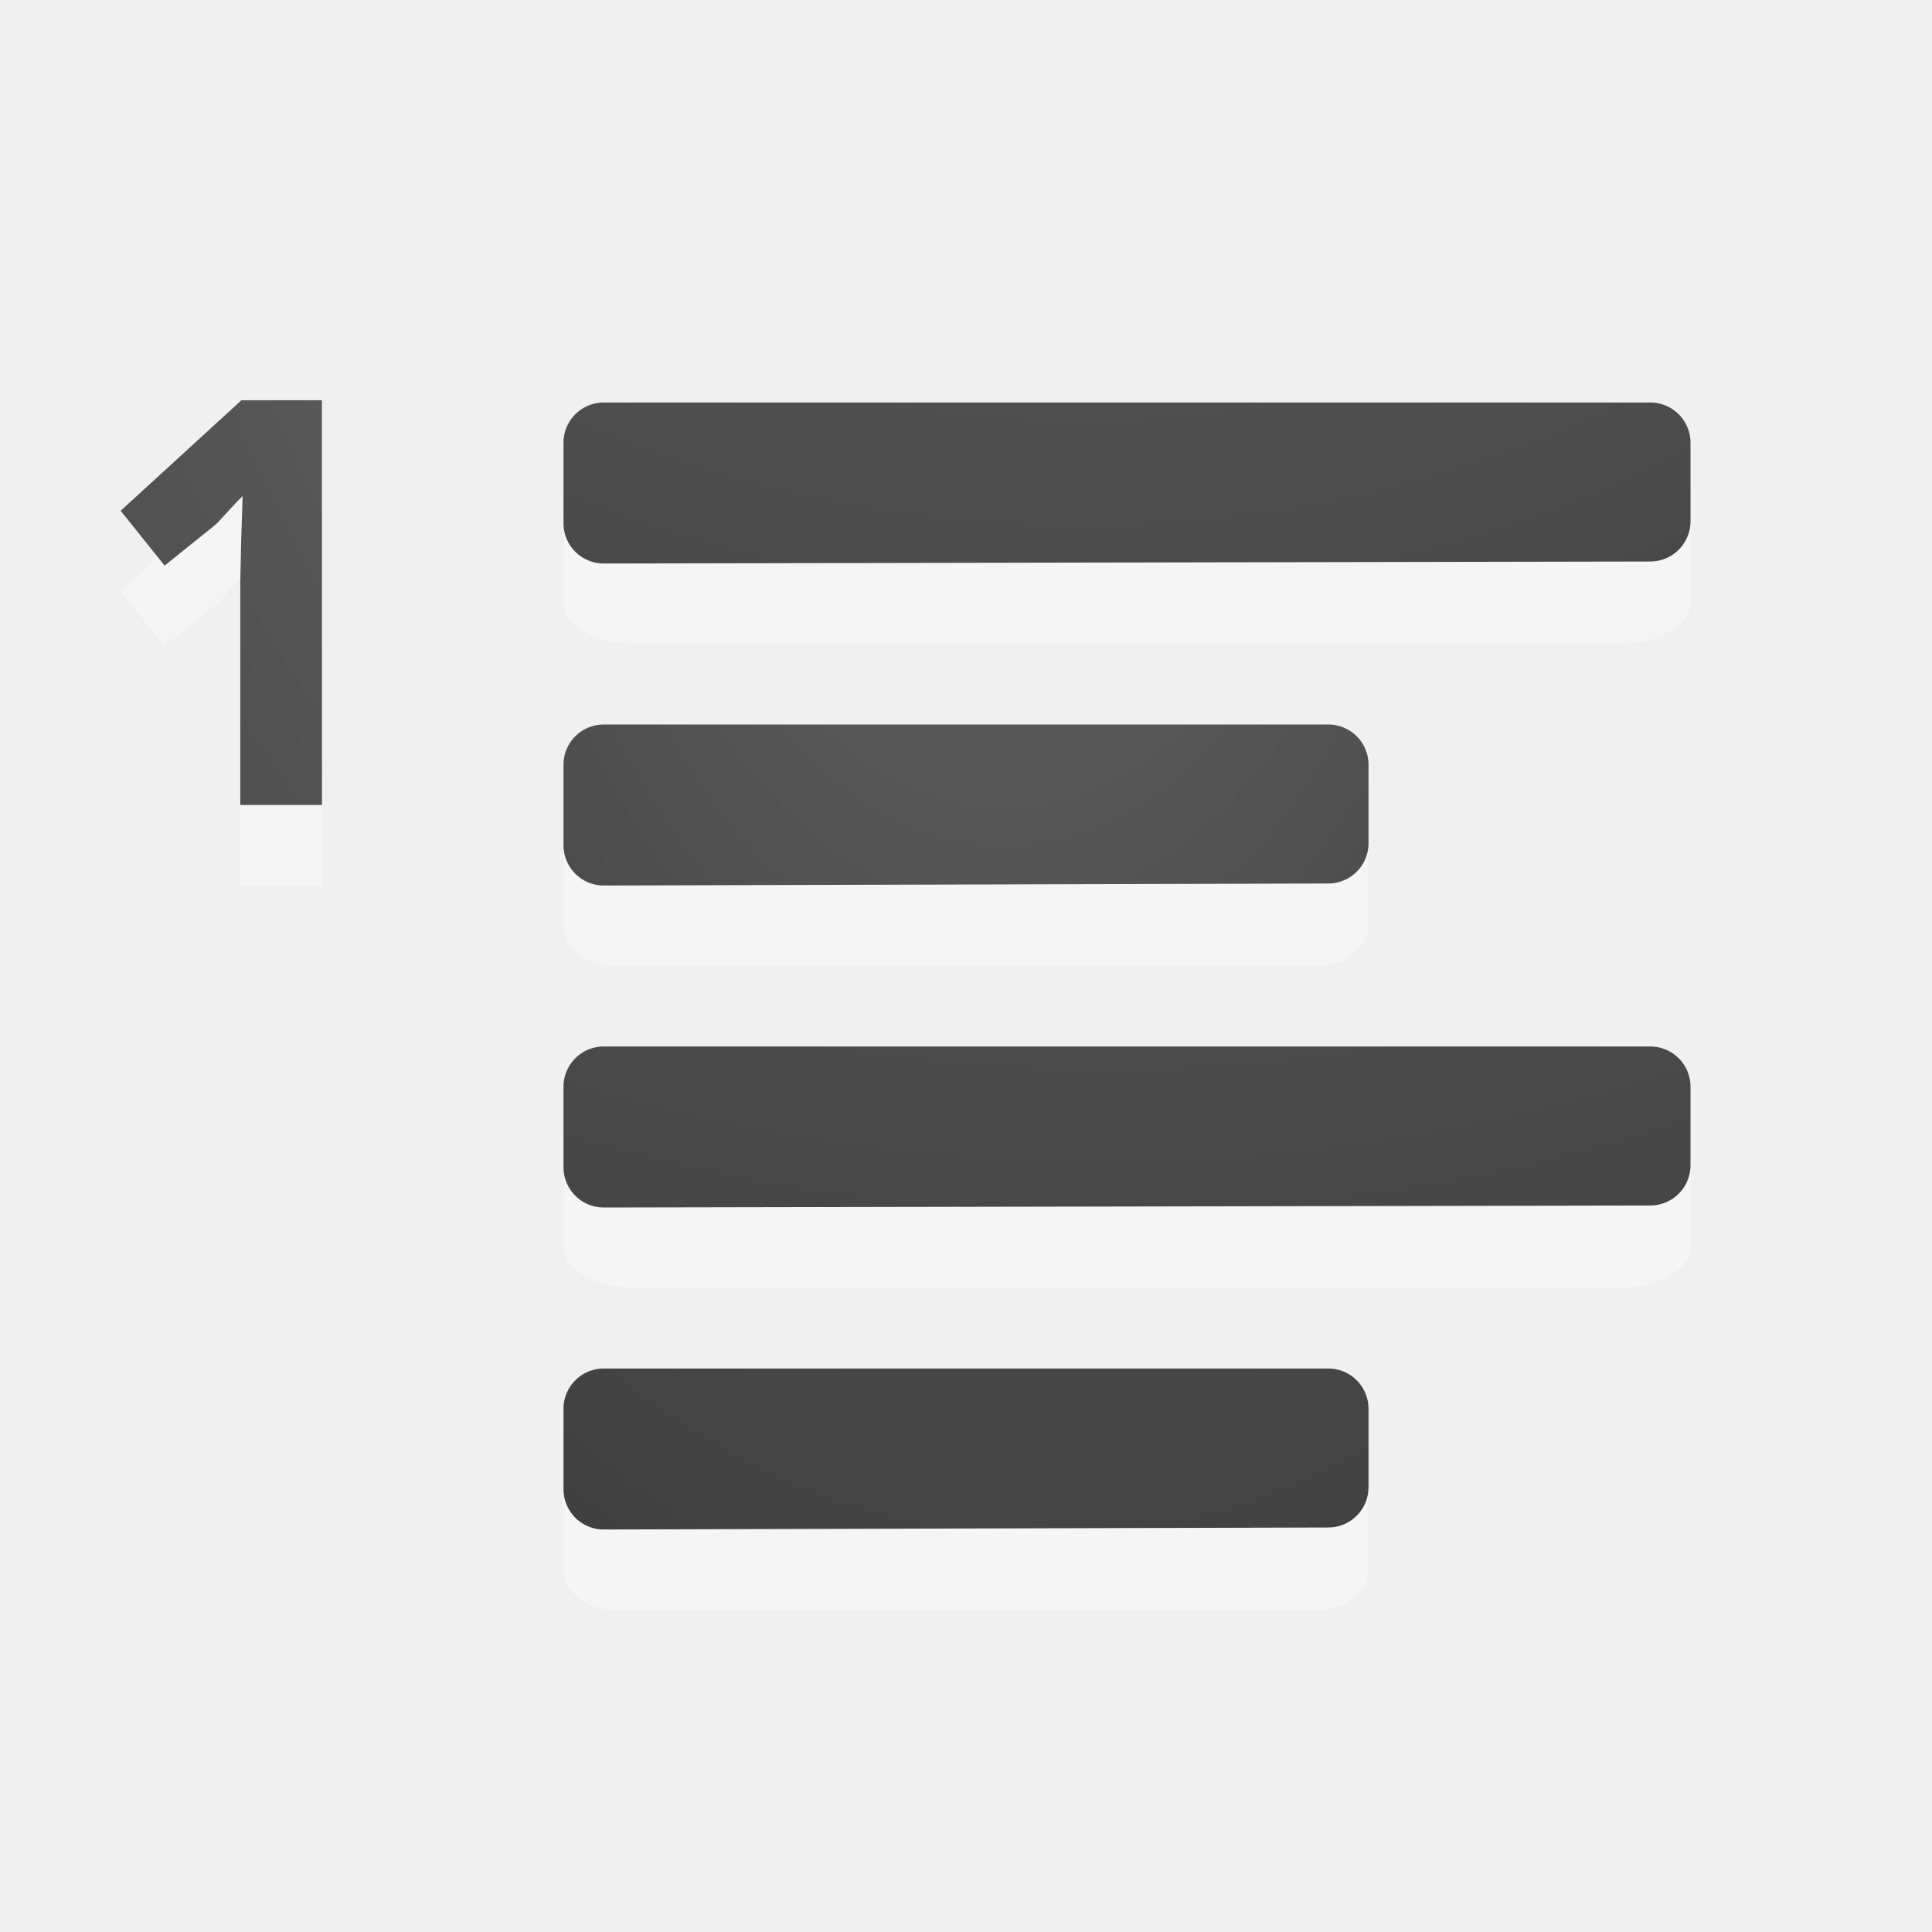
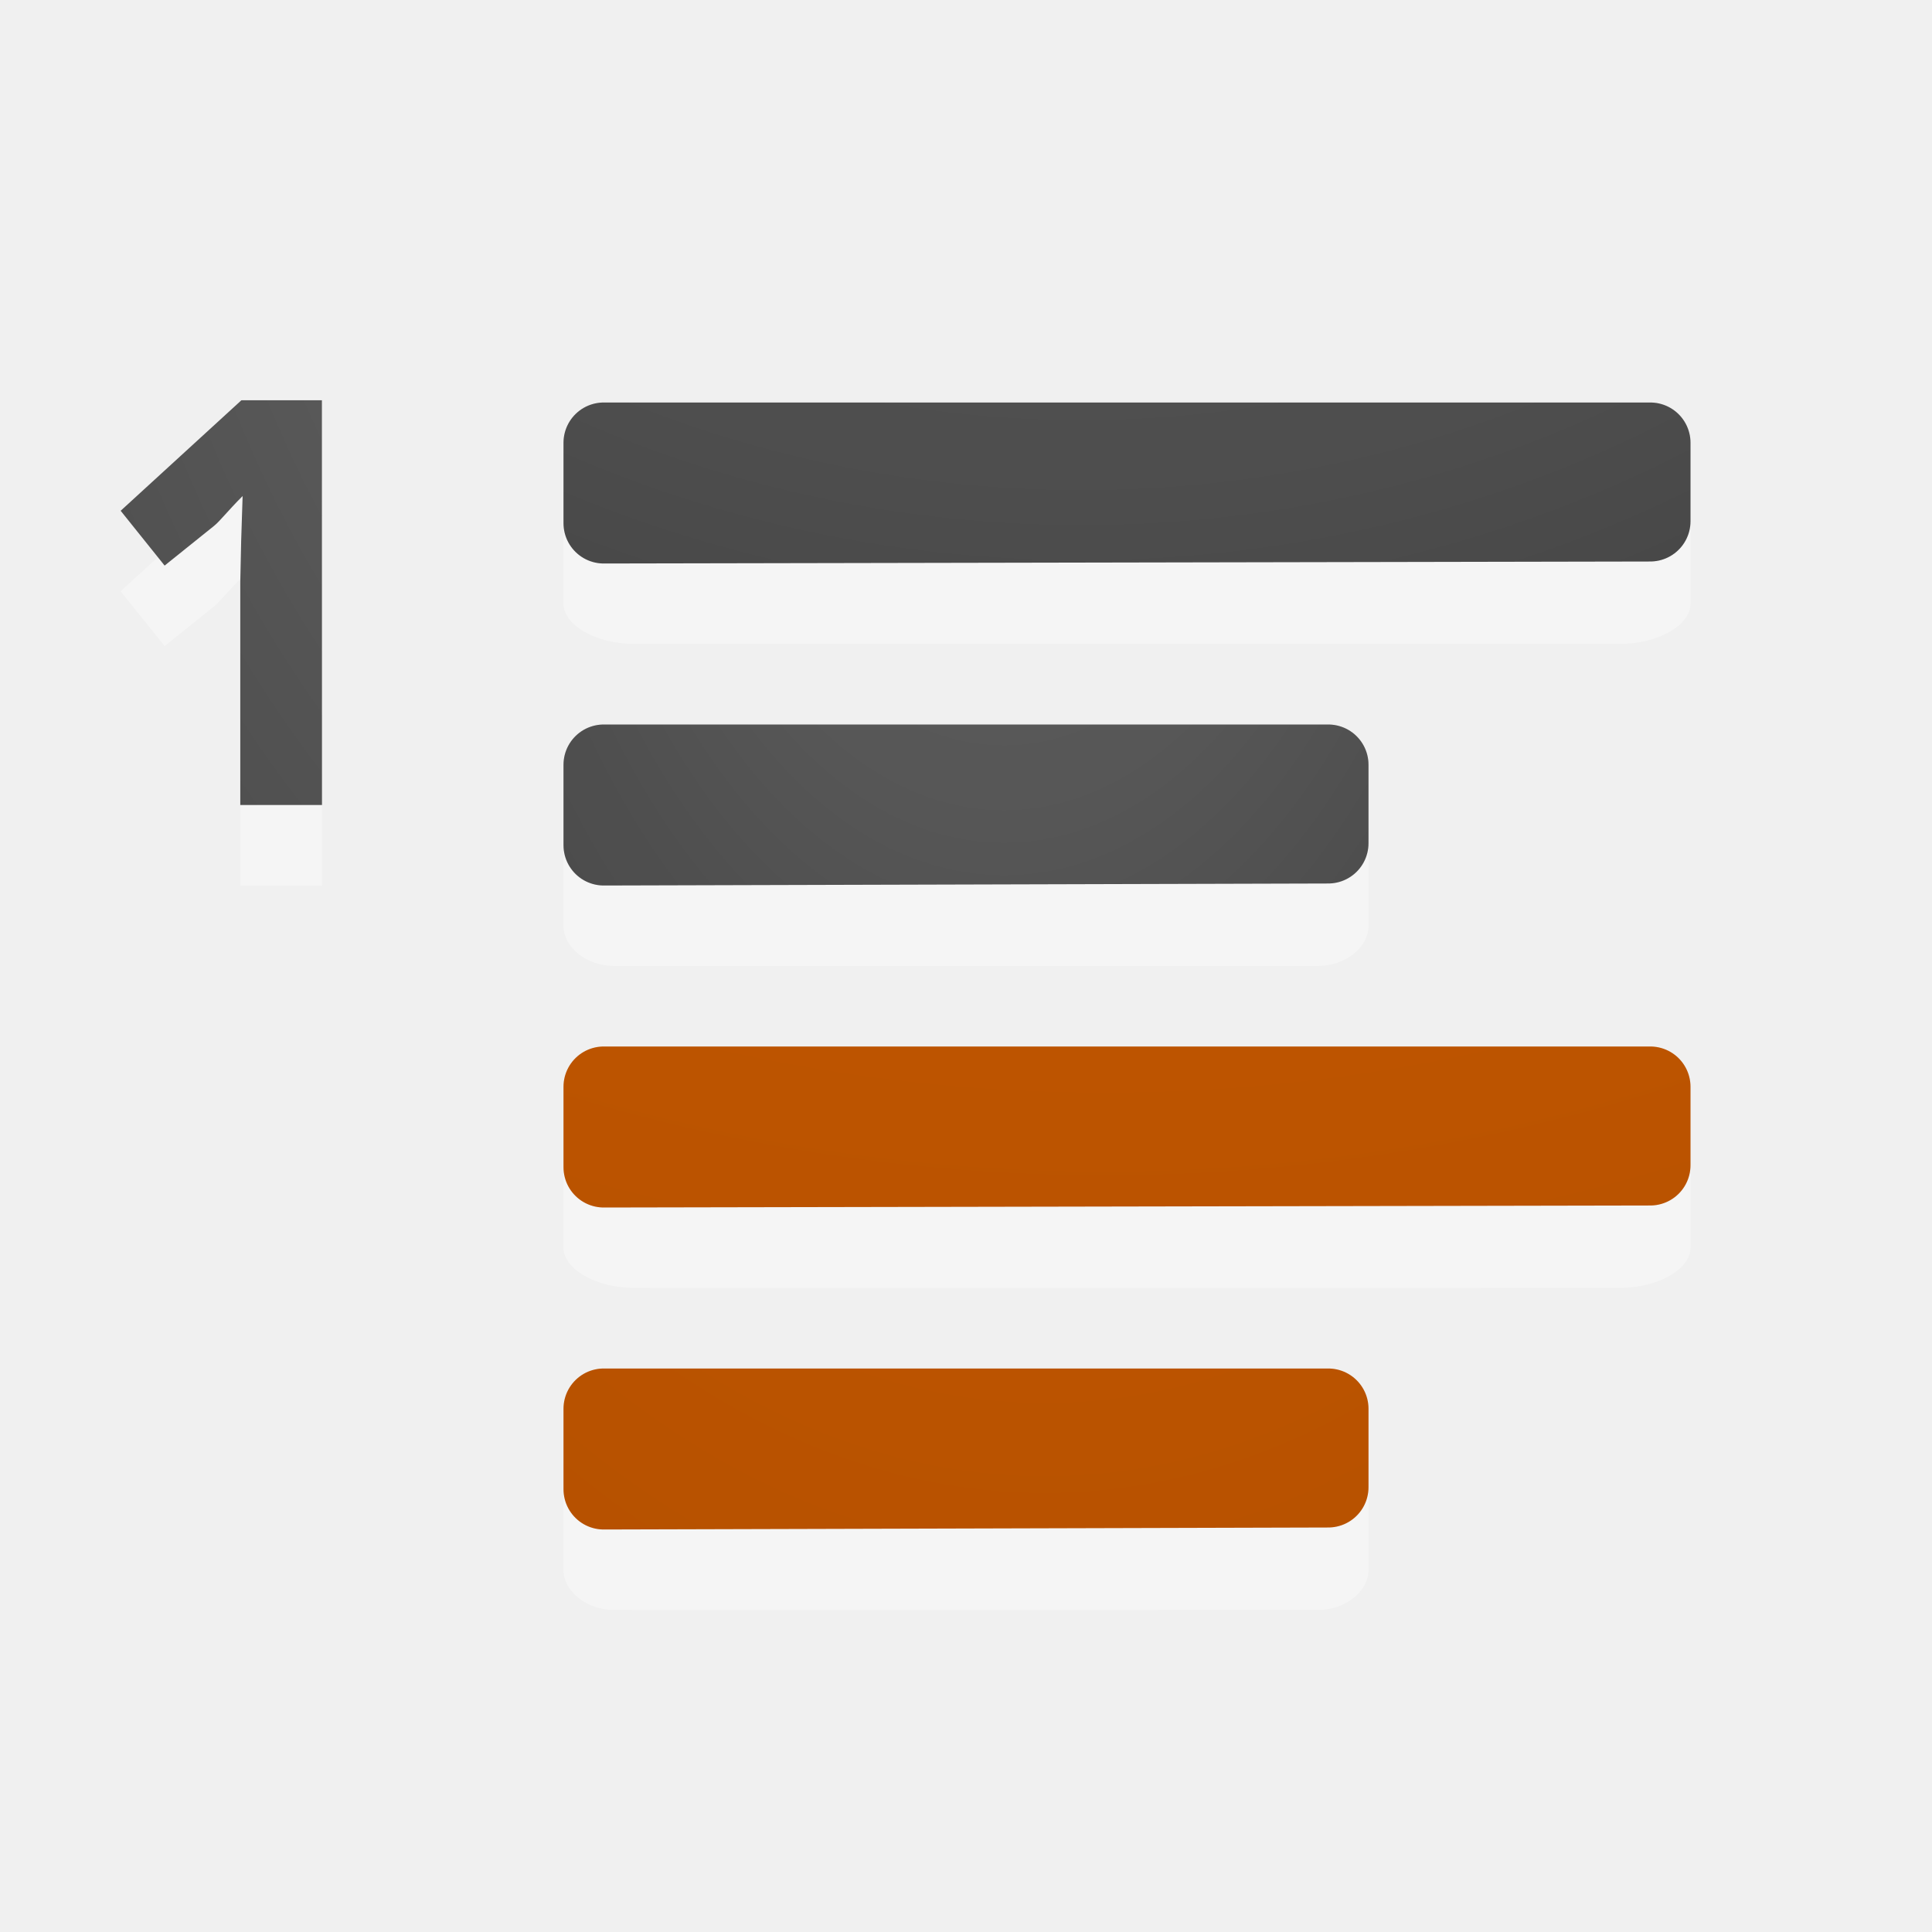
- <svg xmlns="http://www.w3.org/2000/svg" xmlns:xlink="http://www.w3.org/1999/xlink" height="24" width="24">
+ <svg xmlns="http://www.w3.org/2000/svg" xmlns:xlink="http://www.w3.org/1999/xlink" height="24" width="24" version="1.1" id="svg50">
+   <defs id="defs54">
+     <linearGradient id="linearGradient846">
+       <stop style="stop-color:#ce5c00;stop-opacity:1;" offset="0" id="stop842" />
+       <stop style="stop-color:#b65100;stop-opacity:1" offset="1" id="stop844" />
+     </linearGradient>
+   </defs>
  <linearGradient id="a">
-     <stop offset="0" stop-color="#737373" />
-     <stop offset=".262" stop-color="#636363" />
-     <stop offset=".705" stop-color="#4b4b4b" />
-     <stop offset="1" stop-color="#3f3f3f" />
+     <stop offset="0" stop-color="#737373" id="stop2" />
+     <stop offset=".262" stop-color="#636363" id="stop4" />
+     <stop offset=".705" stop-color="#4b4b4b" id="stop6" />
+     <stop offset="1" stop-color="#3f3f3f" id="stop8" />
  </linearGradient>
  <radialGradient id="b" cx="9.723" cy="-91.022" gradientTransform="matrix(-3.791009 -.00000022 .0000002 -3.360914 50.29679 -313.8567)" gradientUnits="userSpaceOnUse" r="7" xlink:href="#a" />
  <radialGradient id="c" cx="-1.474" cy="-42.064" gradientTransform="matrix(-1.356767 .00000019 -.00000007 -2.185714 10.47406 -91.0124)" gradientUnits="userSpaceOnUse" r="10" xlink:href="#a" />
-   <radialGradient id="d" cx="9.647" cy="-89.343" gradientTransform="matrix(-3.791009 -.00000022 .0000002 -3.360914 50.29679 -305.8567)" gradientUnits="userSpaceOnUse" r="7" xlink:href="#a" />
-   <radialGradient id="e" cx="-1.849" cy="-36.913" gradientTransform="matrix(-1.356767 .00000019 -.00000007 -2.185714 10.47406 -83.0124)" gradientUnits="userSpaceOnUse" r="10" xlink:href="#a" />
+   <radialGradient id="d" cx="9.647" cy="-89.343" gradientTransform="matrix(-3.791009,-2.2e-7,2e-7,-3.360914,50.29679,-305.8567)" gradientUnits="userSpaceOnUse" r="7" xlink:href="#linearGradient846" />
+   <radialGradient id="e" cx="-1.849" cy="-36.913" gradientTransform="matrix(-1.356767,1.9e-7,-7e-8,-2.185714,10.47406,-83.0124)" gradientUnits="userSpaceOnUse" r="10" xlink:href="#linearGradient846" />
  <radialGradient id="f" cx="13.279" cy="1.772" gradientTransform="matrix(-17.6 -.0000049 .00000552 -21.6 246.9911 35.77236)" gradientUnits="userSpaceOnUse" r="1.25" xlink:href="#a" />
-   <g transform="translate(0 2)">
-     <path d="m17 8.5c0-.269-.288-.5-.625-.5h-8.75c-.337 0-.625.23-.625.5v.999c0 .269.288.5.625.5.001.004 8.75 0 8.75 0 .337 0 .625-.23.625-.5z" fill="#fff" opacity=".35" />
-     <path d="m7.5 7.5v.998.002c3-.01 6-.015 9-.025v-.975z" fill="none" stroke="url(#c)" stroke-linecap="round" stroke-linejoin="round" />
-     <path d="m21 4.499c0-.269-.404-.5-.875-.5h-12.25c-.471 0-.875.23-.875.5v.999c0 .269.404.5.875.5.002.004 12.25 0 12.25 0 .471 0 .875-.23.875-.5z" fill="#fff" opacity=".35" />
-     <g fill="none" stroke-linecap="round" stroke-linejoin="round">
-       <path d="m7.5 3.5v.998.002c4.333-.01 8.667-.015 13-.025v-.975h-13z" stroke="url(#b)" />
-       <g stroke="#000">
-         <path d="m7.5 7.5v.998.002c3-.01 6-.015 9-.025v-.975z" opacity=".1" />
-         <path d="m7.5 3.5v.998.002c4.333-.01 8.667-.015 13-.025v-.975z" opacity=".1" />
+   <g transform="translate(0 2)" id="g48">
+     <path d="m17 8.5c0-.269-.288-.5-.625-.5h-8.75c-.337 0-.625.23-.625.5v.999c0 .269.288.5.625.5.001.004 8.75 0 8.75 0 .337 0 .625-.23.625-.5z" fill="#fff" opacity=".35" id="path16" />
+     <path d="m7.5 7.5v.998.002c3-.01 6-.015 9-.025v-.975z" fill="none" stroke="url(#c)" stroke-linecap="round" stroke-linejoin="round" id="path18" />
+     <path d="m21 4.499c0-.269-.404-.5-.875-.5h-12.25c-.471 0-.875.23-.875.5v.999c0 .269.404.5.875.5.002.004 12.25 0 12.25 0 .471 0 .875-.23.875-.5z" fill="#fff" opacity=".35" id="path20" />
+     <g fill="none" stroke-linecap="round" stroke-linejoin="round" id="g30">
+       <path d="m7.5 3.5v.998.002c4.333-.01 8.667-.015 13-.025v-.975h-13z" stroke="url(#b)" id="path22" />
+       <g stroke="#000" id="g28">
+         <path d="m7.5 7.5v.998.002c3-.01 6-.015 9-.025v-.975z" opacity=".1" id="path24" />
+         <path d="m7.5 3.5v.998.002c4.333-.01 8.667-.015 13-.025v-.975z" opacity=".1" id="path26" />
      </g>
    </g>
-     <path d="m21 12.499c0-.269-.404-.5-.875-.5h-12.25c-.471 0-.875.23-.875.5v.999c0 .269.404.5.875.5.002.004 12.25 0 12.25 0 .471 0 .875-.23.875-.5z" fill="#fff" opacity=".35" />
-     <path d="m7.5 11.5v.998.002c4.333-.01 8.667-.015 13-.025v-.975h-13z" fill="none" opacity=".1" stroke="#ce5c00" stroke-linecap="round" stroke-linejoin="round" />
-     <path d="m7.5 11.5v.998.002c4.333-.01 8.667-.015 13-.025v-.975h-13z" fill="none" stroke="url(#d)" stroke-linecap="round" stroke-linejoin="round" />
-     <path d="m17 16.5c0-.269-.288-.5-.625-.5h-8.75c-.337 0-.625.23-.625.5v.999c0 .269.288.5.625.5.001.004 8.75 0 8.75 0 .337 0 .625-.23.625-.5z" fill="#fff" opacity=".35" />
-     <path d="m7.5 15.5v.998.002c3-.01 6-.015 9-.025v-.975h-9z" fill="none" opacity=".1" stroke="#ce5c00" stroke-linecap="round" stroke-linejoin="round" />
-     <path d="m7.5 15.5v.998.002c3-.01 6-.015 9-.025v-.975h-9z" fill="none" stroke="url(#e)" stroke-linecap="round" stroke-linejoin="round" />
-     <path d="m4.279 8.505h-1.015v-2.772l.011-.509.018-.557c-.188.188-.281.311-.354.37l-.615.494-.546-.681 1.5-1.373h1z" fill="#fff" opacity=".35" transform="translate(-.279094 .494955)" />
-     <path d="m4.279 8.505h-1.015v-2.772l.011-.509.018-.557c-.188.188-.281.311-.354.37l-.615.494-.546-.681 1.5-1.373h1z" fill="url(#f)" transform="translate(-.279094 -.505045)" />
+     <path d="m21 12.499c0-.269-.404-.5-.875-.5h-12.25c-.471 0-.875.23-.875.5v.999c0 .269.404.5.875.5.002.004 12.25 0 12.25 0 .471 0 .875-.23.875-.5z" fill="#fff" opacity=".35" id="path32" />
+     <path d="m7.5 11.5v.998.002c4.333-.01 8.667-.015 13-.025v-.975h-13z" fill="none" opacity=".1" stroke="#ce5c00" stroke-linecap="round" stroke-linejoin="round" id="path34" />
+     <path d="m7.5 11.5v.998.002c4.333-.01 8.667-.015 13-.025v-.975h-13z" fill="none" stroke="url(#d)" stroke-linecap="round" stroke-linejoin="round" id="path36" />
+     <path d="m17 16.5c0-.269-.288-.5-.625-.5h-8.75c-.337 0-.625.23-.625.5v.999c0 .269.288.5.625.5.001.004 8.75 0 8.75 0 .337 0 .625-.23.625-.5z" fill="#fff" opacity=".35" id="path38" />
+     <path d="m7.5 15.5v.998.002c3-.01 6-.015 9-.025v-.975h-9z" fill="none" opacity=".1" stroke="#ce5c00" stroke-linecap="round" stroke-linejoin="round" id="path40" />
+     <path d="m7.5 15.5v.998.002c3-.01 6-.015 9-.025v-.975h-9z" fill="none" stroke="url(#e)" stroke-linecap="round" stroke-linejoin="round" id="path42" />
+     <path d="m4.279 8.505h-1.015v-2.772l.011-.509.018-.557c-.188.188-.281.311-.354.37l-.615.494-.546-.681 1.5-1.373h1z" fill="#fff" opacity=".35" transform="translate(-.279094 .494955)" id="path44" />
+     <path d="m4.279 8.505h-1.015v-2.772l.011-.509.018-.557c-.188.188-.281.311-.354.37l-.615.494-.546-.681 1.5-1.373h1z" fill="url(#f)" transform="translate(-.279094 -.505045)" id="path46" />
  </g>
</svg>
